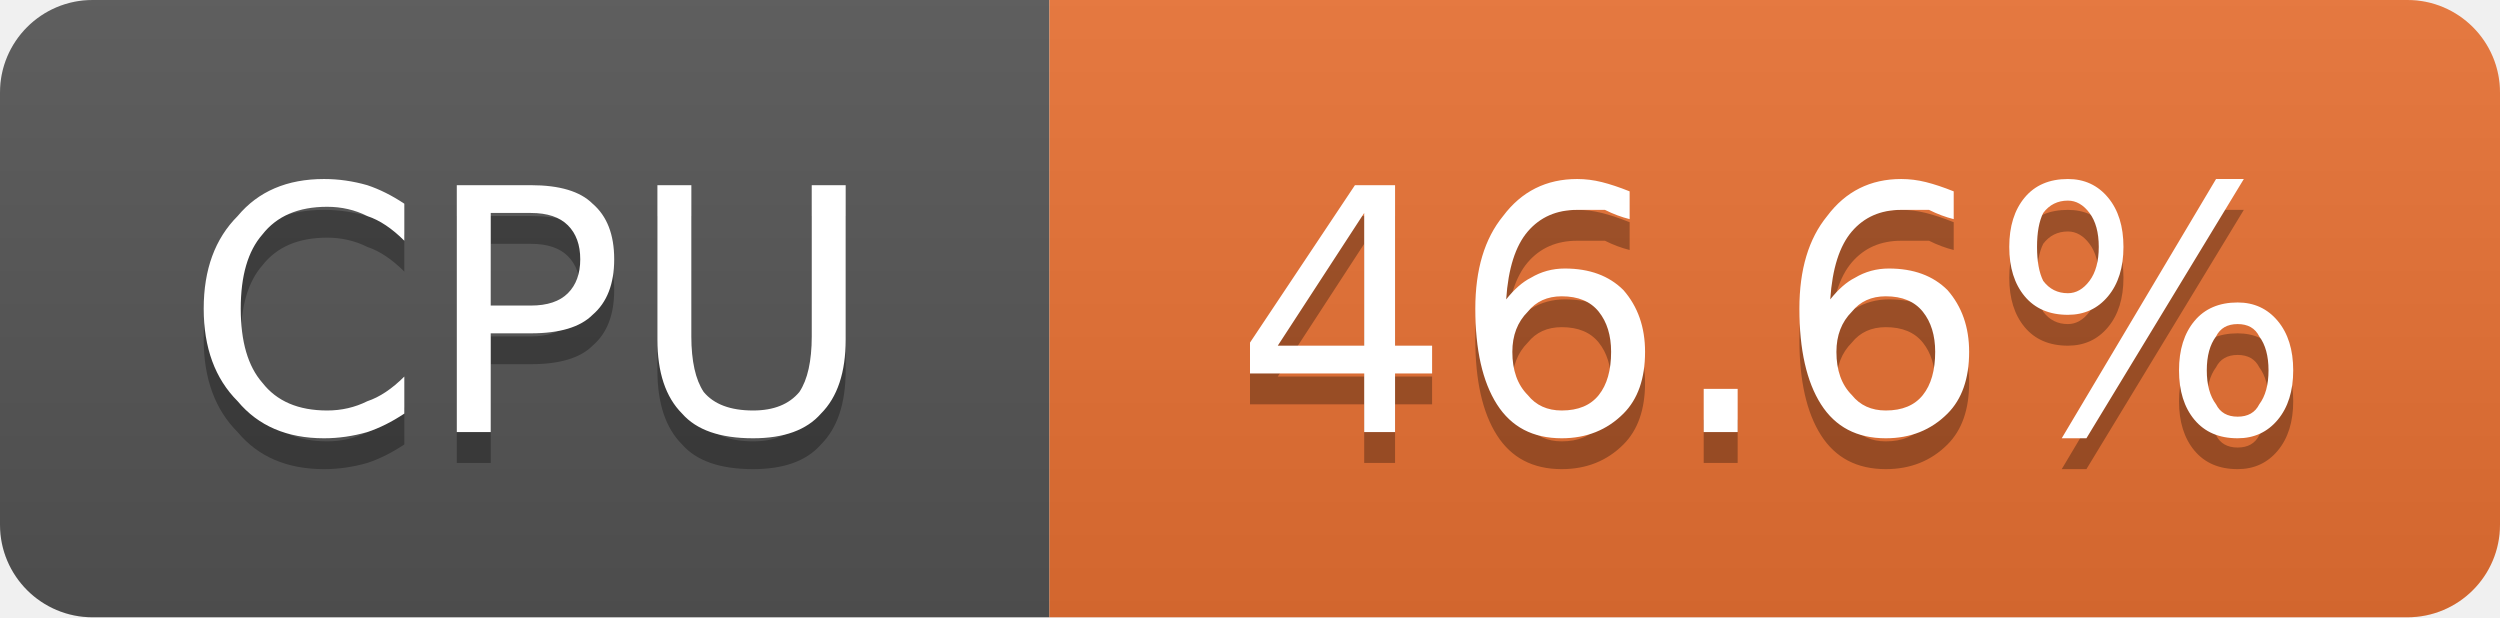
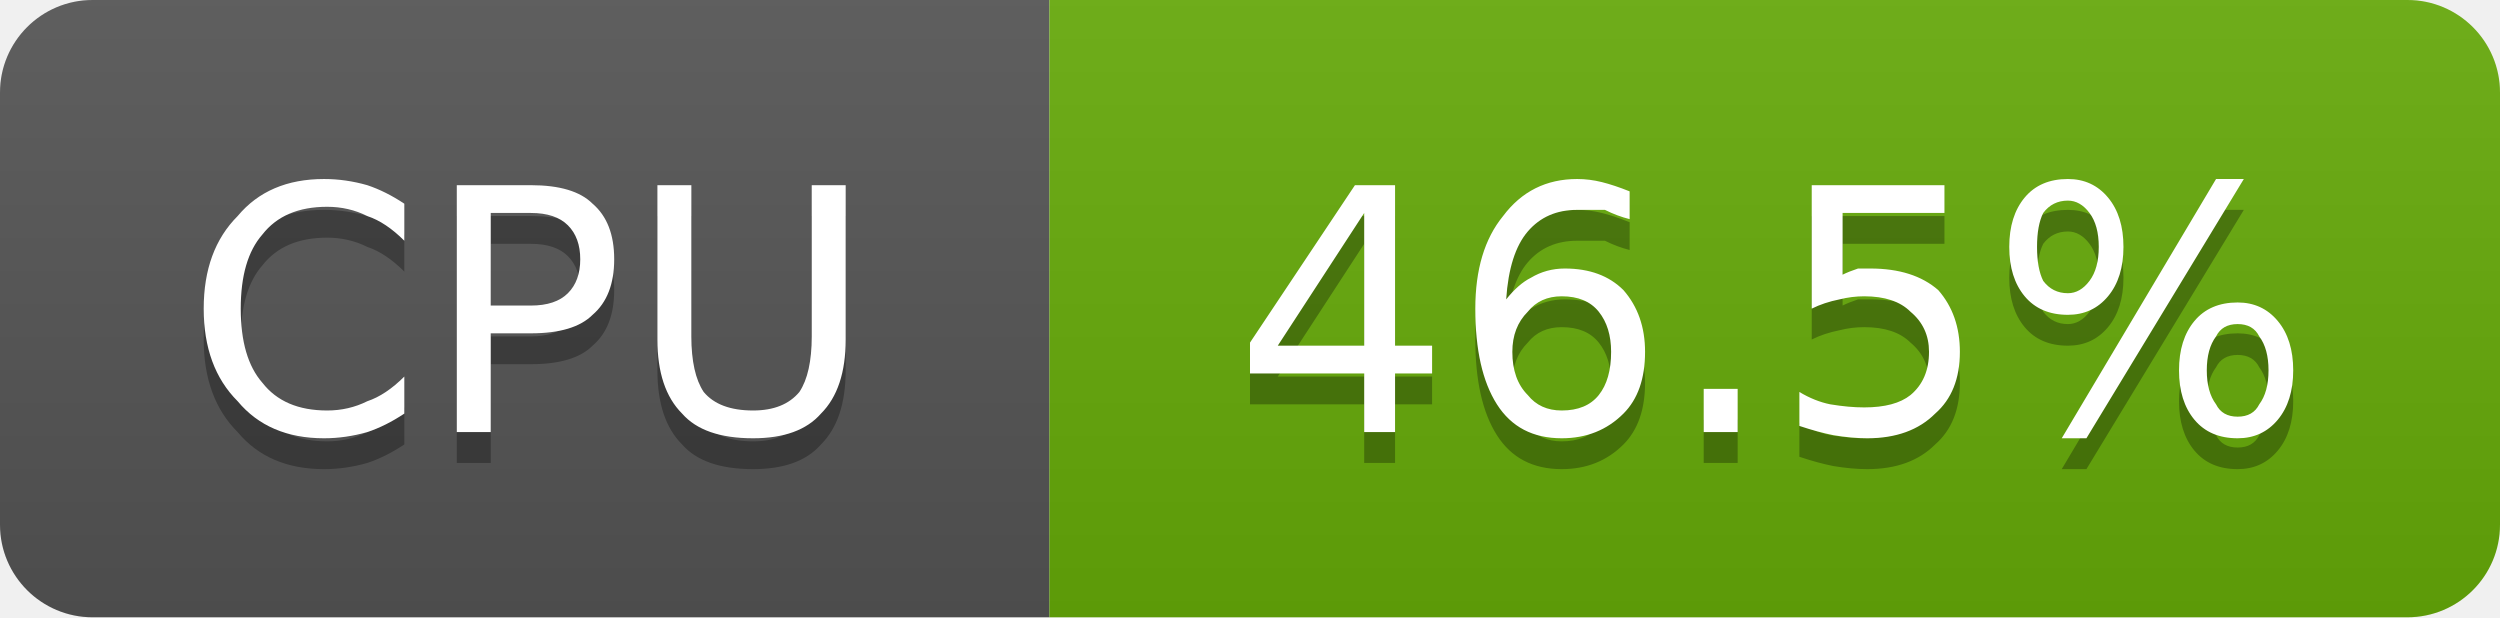
- <svg xmlns="http://www.w3.org/2000/svg" width="81" height="20" viewBox="0 0 81 20" role="img" aria-label="CPU: 46.6%">
+ <svg xmlns="http://www.w3.org/2000/svg" width="81" height="20" viewBox="0 0 81 20" role="img" aria-label="CPU: 46.5%">
  <linearGradient id="g-cluster_cpu_usage" x2="0" y2="100%">
    <stop offset="0" stop-color="#bbb" stop-opacity=".1" />
    <stop offset="1" stop-opacity=".1" />
  </linearGradient>
  <clipPath id="r-cluster_cpu_usage">
    <rect width="81" height="20" rx="3" fill="#fff" />
  </clipPath>
  <g clip-path="url(#r-cluster_cpu_usage)">
    <rect width="34" height="20" fill="#555" />
-     <rect x="34" width="47" height="20" fill="#ea7233" />
+     <rect x="34" width="47" height="20" fill="#67ac09" />
    <rect width="81" height="20" fill="url(#g-cluster_cpu_usage)" />
    <path transform="translate(0 1)" fill="#010101" fill-opacity=".3" d="M13.1 6.6L13.1 7.8Q12.5 7.2 11.9 7.0Q11.3 6.7 10.6 6.7Q9.2 6.7 8.5 7.6Q7.8 8.4 7.8 10.0Q7.8 11.6 8.5 12.4Q9.2 13.3 10.6 13.3Q11.3 13.3 11.9 13.0Q12.5 12.8 13.1 12.2L13.1 13.4Q12.5 13.8 11.9 14.0Q11.2 14.2 10.5 14.2Q8.7 14.2 7.7 13.0Q6.6 11.9 6.6 10.0Q6.6 8.1 7.7 7.0Q8.7 5.8 10.5 5.8Q11.2 5.8 11.9 6.0Q12.5 6.2 13.1 6.6ZM15.9 6.9L15.9 9.9L17.2 9.9Q18.0 9.9 18.4 9.5Q18.8 9.1 18.8 8.4Q18.8 7.7 18.4 7.3Q18.0 6.9 17.2 6.9L15.9 6.9ZM14.8 6.0L17.2 6.0Q18.6 6.0 19.2 6.6Q19.9 7.2 19.9 8.4Q19.9 9.6 19.2 10.2Q18.6 10.8 17.2 10.8L15.9 10.8L15.9 14.0L14.8 14.0L14.8 6.0ZM21.3 6.0L22.4 6.0L22.4 10.9Q22.4 12.1 22.8 12.7Q23.3 13.3 24.4 13.3Q25.4 13.3 25.9 12.7Q26.3 12.1 26.3 10.9L26.3 6.0L27.4 6.0L27.4 11.0Q27.4 12.6 26.6 13.4Q25.9 14.2 24.4 14.2Q22.8 14.2 22.1 13.4Q21.3 12.6 21.3 11.0L21.3 6.0Z" />
    <path fill="#fff" d="M13.1 6.6L13.1 7.8Q12.5 7.2 11.9 7.0Q11.3 6.7 10.6 6.7Q9.2 6.7 8.5 7.6Q7.8 8.4 7.8 10.0Q7.8 11.6 8.5 12.4Q9.2 13.3 10.6 13.3Q11.3 13.3 11.9 13.0Q12.5 12.8 13.1 12.2L13.1 13.4Q12.5 13.8 11.9 14.0Q11.2 14.2 10.5 14.2Q8.7 14.2 7.7 13.0Q6.6 11.9 6.6 10.0Q6.6 8.1 7.7 7.0Q8.7 5.8 10.5 5.8Q11.2 5.8 11.9 6.0Q12.5 6.2 13.1 6.6ZM15.9 6.9L15.9 9.9L17.2 9.9Q18.0 9.9 18.4 9.5Q18.8 9.1 18.8 8.4Q18.8 7.7 18.4 7.3Q18.0 6.9 17.2 6.9L15.9 6.9ZM14.8 6.0L17.2 6.0Q18.6 6.0 19.2 6.6Q19.9 7.2 19.9 8.4Q19.9 9.6 19.2 10.2Q18.6 10.8 17.2 10.8L15.9 10.8L15.9 14.0L14.8 14.0L14.8 6.0ZM21.3 6.0L22.4 6.0L22.4 10.9Q22.4 12.1 22.8 12.7Q23.3 13.3 24.4 13.3Q25.4 13.3 25.9 12.7Q26.3 12.1 26.3 10.9L26.3 6.0L27.4 6.0L27.4 11.0Q27.4 12.6 26.6 13.4Q25.9 14.2 24.4 14.2Q22.8 14.2 22.1 13.4Q21.3 12.6 21.3 11.0L21.3 6.0Z" />
-     <path transform="translate(0 1)" fill="#010101" fill-opacity=".3" d="M44.2 6.9L41.4 11.2L44.2 11.2L44.2 6.9ZM43.9 6.0L45.2 6.0L45.2 11.2L46.4 11.2L46.4 12.1L45.2 12.1L45.2 14.0L44.2 14.0L44.2 12.1L40.5 12.1L40.5 11.1L43.9 6.0ZM50.6 9.6Q49.9 9.6 49.5 10.1Q49.0 10.6 49.0 11.4Q49.0 12.3 49.5 12.8Q49.9 13.3 50.6 13.3Q51.4 13.3 51.8 12.8Q52.2 12.3 52.2 11.4Q52.2 10.6 51.8 10.1Q51.4 9.6 50.6 9.6ZM52.8 6.2L52.8 7.1Q52.4 7.0 52.0 6.8Q51.5 6.8 51.1 6.8Q50.1 6.8 49.5 7.5Q48.9 8.2 48.8 9.7Q49.2 9.2 49.6 9.0Q50.1 8.7 50.7 8.7Q51.9 8.7 52.6 9.4Q53.3 10.2 53.3 11.4Q53.3 12.7 52.6 13.4Q51.8 14.2 50.6 14.2Q49.2 14.2 48.5 13.1Q47.8 12.0 47.8 10.0Q47.8 8.1 48.7 7.0Q49.6 5.8 51.1 5.8Q51.5 5.8 51.9 5.9Q52.3 6.0 52.8 6.2ZM55.2 12.6L56.3 12.6L56.3 14.0L55.2 14.0L55.2 12.6ZM61.1 9.6Q60.4 9.6 60.0 10.1Q59.5 10.6 59.5 11.4Q59.5 12.3 60.0 12.8Q60.4 13.3 61.1 13.3Q61.9 13.3 62.3 12.8Q62.7 12.3 62.7 11.4Q62.7 10.6 62.3 10.1Q61.9 9.6 61.1 9.6ZM63.3 6.2L63.3 7.1Q62.9 7.0 62.5 6.8Q62.0 6.8 61.6 6.8Q60.6 6.8 60.0 7.5Q59.4 8.2 59.3 9.7Q59.7 9.2 60.1 9.0Q60.6 8.7 61.2 8.7Q62.4 8.7 63.1 9.4Q63.8 10.2 63.8 11.4Q63.8 12.7 63.1 13.4Q62.3 14.2 61.1 14.2Q59.7 14.2 59.0 13.1Q58.3 12.0 58.3 10.0Q58.3 8.1 59.2 7.0Q60.1 5.8 61.6 5.8Q62.0 5.8 62.4 5.9Q62.8 6.0 63.3 6.2ZM72.5 10.5Q72.0 10.5 71.8 10.9Q71.5 11.3 71.5 12.0Q71.5 12.7 71.8 13.1Q72.0 13.5 72.5 13.5Q73.0 13.5 73.2 13.1Q73.5 12.7 73.5 12.0Q73.5 11.3 73.2 10.9Q73.0 10.5 72.5 10.5ZM72.5 9.8Q73.3 9.8 73.8 10.4Q74.3 11.0 74.3 12.0Q74.3 13.0 73.8 13.6Q73.3 14.2 72.5 14.2Q71.6 14.2 71.1 13.6Q70.6 13.0 70.6 12.0Q70.6 11.0 71.1 10.4Q71.6 9.8 72.5 9.8ZM67.0 6.5Q66.5 6.5 66.2 6.9Q66.0 7.3 66.0 8.0Q66.0 8.7 66.2 9.1Q66.5 9.5 67.0 9.5Q67.4 9.5 67.7 9.1Q68.0 8.7 68.0 8.0Q68.0 7.3 67.7 6.9Q67.4 6.5 67.0 6.5ZM71.8 5.8L72.7 5.8L67.6 14.2L66.8 14.2L71.8 5.8ZM67.0 5.8Q67.8 5.8 68.3 6.4Q68.8 7.0 68.8 8.0Q68.8 9.0 68.3 9.6Q67.8 10.2 67.0 10.2Q66.1 10.2 65.6 9.6Q65.1 9.0 65.1 8.0Q65.1 7.0 65.6 6.4Q66.1 5.8 67.0 5.8Z" />
-     <path fill="#fff" d="M44.2 6.9L41.4 11.2L44.2 11.2L44.2 6.9ZM43.9 6.0L45.2 6.0L45.2 11.2L46.4 11.2L46.4 12.1L45.2 12.1L45.2 14.0L44.2 14.0L44.2 12.1L40.5 12.1L40.5 11.1L43.9 6.0ZM50.6 9.6Q49.9 9.6 49.5 10.1Q49.0 10.6 49.0 11.4Q49.0 12.3 49.5 12.8Q49.9 13.3 50.6 13.3Q51.4 13.3 51.8 12.8Q52.2 12.3 52.2 11.4Q52.2 10.6 51.8 10.1Q51.4 9.6 50.6 9.6ZM52.8 6.2L52.8 7.1Q52.4 7.0 52.0 6.8Q51.5 6.8 51.1 6.8Q50.1 6.8 49.5 7.5Q48.9 8.2 48.8 9.7Q49.2 9.2 49.6 9.0Q50.1 8.7 50.7 8.7Q51.9 8.7 52.6 9.4Q53.3 10.2 53.3 11.4Q53.3 12.7 52.6 13.4Q51.8 14.2 50.6 14.2Q49.2 14.2 48.5 13.1Q47.8 12.0 47.8 10.0Q47.8 8.1 48.7 7.0Q49.6 5.8 51.1 5.8Q51.5 5.8 51.9 5.9Q52.3 6.0 52.8 6.2ZM55.2 12.6L56.3 12.6L56.3 14.0L55.2 14.0L55.2 12.6ZM61.1 9.6Q60.4 9.6 60.0 10.1Q59.5 10.6 59.5 11.4Q59.5 12.3 60.0 12.8Q60.4 13.3 61.1 13.3Q61.9 13.3 62.3 12.8Q62.7 12.3 62.7 11.4Q62.7 10.6 62.3 10.1Q61.9 9.6 61.1 9.6ZM63.3 6.2L63.3 7.1Q62.9 7.0 62.5 6.8Q62.0 6.8 61.6 6.8Q60.6 6.8 60.0 7.5Q59.4 8.2 59.3 9.7Q59.7 9.2 60.1 9.0Q60.6 8.7 61.2 8.7Q62.4 8.7 63.1 9.4Q63.8 10.2 63.8 11.4Q63.8 12.7 63.1 13.4Q62.3 14.2 61.1 14.2Q59.7 14.2 59.0 13.1Q58.3 12.0 58.3 10.0Q58.3 8.1 59.2 7.0Q60.1 5.8 61.6 5.8Q62.0 5.8 62.4 5.9Q62.8 6.0 63.3 6.2ZM72.5 10.5Q72.0 10.5 71.8 10.9Q71.5 11.3 71.5 12.0Q71.5 12.7 71.8 13.1Q72.0 13.5 72.5 13.5Q73.0 13.5 73.2 13.1Q73.5 12.7 73.5 12.0Q73.5 11.3 73.2 10.9Q73.0 10.5 72.5 10.5ZM72.5 9.8Q73.3 9.8 73.8 10.4Q74.3 11.0 74.3 12.0Q74.3 13.0 73.8 13.6Q73.3 14.2 72.5 14.2Q71.6 14.2 71.1 13.6Q70.6 13.0 70.6 12.0Q70.6 11.0 71.1 10.4Q71.6 9.8 72.5 9.8ZM67.0 6.5Q66.5 6.5 66.2 6.9Q66.0 7.3 66.0 8.0Q66.0 8.7 66.2 9.1Q66.5 9.5 67.0 9.5Q67.4 9.5 67.7 9.1Q68.0 8.7 68.0 8.0Q68.0 7.3 67.7 6.9Q67.4 6.5 67.0 6.5ZM71.8 5.8L72.7 5.8L67.6 14.2L66.8 14.2L71.8 5.8ZM67.0 5.8Q67.8 5.8 68.3 6.4Q68.8 7.0 68.8 8.0Q68.8 9.0 68.3 9.6Q67.8 10.2 67.0 10.2Q66.1 10.2 65.6 9.6Q65.1 9.0 65.1 8.0Q65.1 7.0 65.6 6.4Q66.1 5.8 67.0 5.8Z" />
+     <path transform="translate(0 1)" fill="#010101" fill-opacity=".3" d="M44.2 6.9L41.4 11.2L44.2 11.2L44.2 6.9ZM43.9 6.0L45.2 6.0L45.2 11.2L46.4 11.2L46.4 12.1L45.2 12.1L45.2 14.0L44.2 14.0L44.2 12.1L40.5 12.1L40.5 11.1L43.9 6.0ZM50.6 9.6Q49.9 9.6 49.5 10.1Q49.0 10.6 49.0 11.4Q49.0 12.3 49.5 12.8Q49.9 13.3 50.6 13.3Q51.4 13.3 51.8 12.8Q52.2 12.3 52.2 11.4Q52.2 10.6 51.8 10.1Q51.4 9.6 50.6 9.6ZM52.8 6.2L52.8 7.1Q52.4 7.0 52.0 6.8Q51.5 6.8 51.1 6.8Q50.1 6.8 49.5 7.5Q48.9 8.2 48.8 9.7Q49.2 9.2 49.6 9.0Q50.1 8.7 50.7 8.7Q51.9 8.7 52.6 9.4Q53.3 10.2 53.3 11.4Q53.3 12.7 52.6 13.4Q51.8 14.2 50.6 14.2Q49.2 14.2 48.5 13.1Q47.8 12.0 47.8 10.0Q47.8 8.1 48.7 7.0Q49.6 5.8 51.1 5.8Q51.5 5.8 51.9 5.9Q52.3 6.0 52.8 6.2ZM55.2 12.6L56.3 12.6L56.3 14.0L55.2 14.0L55.2 12.6ZM58.7 6.0L63.0 6.0L63.0 6.9L59.7 6.9L59.7 8.9Q59.9 8.8 60.2 8.7Q60.4 8.7 60.6 8.7Q62.0 8.7 62.8 9.4Q63.5 10.2 63.5 11.4Q63.5 12.7 62.7 13.4Q61.9 14.2 60.5 14.2Q60.0 14.2 59.4 14.1Q58.9 14.0 58.3 13.8L58.3 12.7Q58.8 13.0 59.3 13.1Q59.9 13.2 60.4 13.2Q61.4 13.2 61.9 12.8Q62.5 12.3 62.5 11.4Q62.5 10.6 61.9 10.1Q61.4 9.6 60.4 9.6Q60.0 9.6 59.6 9.7Q59.1 9.8 58.7 10.0L58.7 6.0ZM72.5 10.5Q72.0 10.5 71.8 10.9Q71.5 11.3 71.5 12.0Q71.5 12.7 71.8 13.1Q72.0 13.5 72.5 13.5Q73.0 13.5 73.2 13.1Q73.5 12.7 73.5 12.0Q73.5 11.3 73.2 10.9Q73.0 10.5 72.5 10.5ZM72.5 9.8Q73.3 9.8 73.8 10.4Q74.3 11.0 74.3 12.0Q74.3 13.0 73.8 13.6Q73.3 14.2 72.5 14.2Q71.6 14.2 71.1 13.6Q70.6 13.0 70.6 12.0Q70.6 11.0 71.1 10.4Q71.6 9.8 72.5 9.8ZM67.0 6.5Q66.5 6.5 66.2 6.9Q66.0 7.3 66.0 8.0Q66.0 8.7 66.2 9.1Q66.5 9.5 67.0 9.5Q67.4 9.5 67.7 9.1Q68.0 8.7 68.0 8.0Q68.0 7.3 67.7 6.9Q67.4 6.5 67.0 6.5ZM71.8 5.8L72.7 5.8L67.6 14.2L66.8 14.2L71.8 5.8ZM67.0 5.8Q67.8 5.8 68.3 6.4Q68.8 7.0 68.8 8.0Q68.8 9.0 68.3 9.6Q67.8 10.2 67.0 10.2Q66.1 10.2 65.6 9.6Q65.1 9.0 65.1 8.0Q65.1 7.0 65.6 6.4Q66.1 5.8 67.0 5.8Z" />
+     <path fill="#fff" d="M44.2 6.9L41.4 11.2L44.2 11.2L44.2 6.9ZM43.9 6.0L45.2 6.0L45.2 11.2L46.4 11.2L46.4 12.1L45.2 12.1L45.2 14.0L44.2 14.0L44.2 12.1L40.5 12.1L40.5 11.1L43.9 6.0ZM50.6 9.6Q49.9 9.6 49.5 10.1Q49.0 10.6 49.0 11.4Q49.0 12.3 49.5 12.8Q49.9 13.3 50.6 13.3Q51.4 13.3 51.8 12.8Q52.2 12.3 52.2 11.4Q52.2 10.6 51.8 10.1Q51.4 9.6 50.6 9.6ZM52.8 6.2L52.8 7.1Q52.4 7.0 52.0 6.8Q51.5 6.8 51.1 6.8Q50.1 6.8 49.5 7.5Q48.9 8.2 48.8 9.7Q49.2 9.2 49.6 9.0Q50.1 8.7 50.7 8.7Q51.9 8.7 52.6 9.4Q53.3 10.2 53.3 11.4Q53.3 12.7 52.6 13.4Q51.8 14.2 50.6 14.2Q49.2 14.2 48.5 13.1Q47.8 12.0 47.8 10.0Q47.8 8.1 48.7 7.0Q49.6 5.8 51.1 5.8Q51.5 5.8 51.9 5.9Q52.3 6.0 52.8 6.2ZM55.2 12.6L56.3 12.6L56.3 14.0L55.2 14.0L55.2 12.6ZM58.7 6.0L63.0 6.0L63.0 6.9L59.7 6.9L59.7 8.9Q59.9 8.8 60.2 8.7Q60.4 8.7 60.6 8.7Q62.0 8.7 62.8 9.4Q63.5 10.2 63.5 11.4Q63.5 12.7 62.7 13.4Q61.9 14.2 60.5 14.2Q60.0 14.2 59.4 14.1Q58.9 14.0 58.3 13.8L58.3 12.7Q58.8 13.0 59.3 13.1Q59.9 13.2 60.4 13.2Q61.4 13.2 61.9 12.8Q62.5 12.3 62.5 11.4Q62.5 10.6 61.9 10.1Q61.4 9.6 60.4 9.6Q60.0 9.6 59.6 9.7Q59.1 9.8 58.7 10.0L58.7 6.0ZM72.5 10.5Q72.0 10.5 71.8 10.9Q71.5 11.3 71.5 12.0Q71.5 12.7 71.8 13.1Q72.0 13.5 72.5 13.5Q73.0 13.5 73.2 13.1Q73.5 12.7 73.5 12.0Q73.5 11.3 73.2 10.9Q73.0 10.5 72.5 10.5ZM72.5 9.8Q73.3 9.8 73.8 10.4Q74.3 11.0 74.3 12.0Q74.3 13.0 73.8 13.6Q73.3 14.2 72.5 14.2Q71.6 14.2 71.1 13.6Q70.6 13.0 70.6 12.0Q70.6 11.0 71.1 10.4Q71.6 9.8 72.5 9.8ZM67.0 6.5Q66.5 6.5 66.2 6.9Q66.0 7.3 66.0 8.0Q66.0 8.7 66.2 9.1Q66.5 9.5 67.0 9.5Q67.4 9.5 67.7 9.1Q68.0 8.7 68.0 8.0Q68.0 7.3 67.7 6.9Q67.4 6.5 67.0 6.5ZM71.8 5.8L72.7 5.8L67.6 14.2L66.8 14.2L71.8 5.8ZM67.0 5.8Q67.8 5.8 68.3 6.4Q68.8 7.0 68.8 8.0Q68.8 9.0 68.3 9.6Q67.8 10.2 67.0 10.2Q66.1 10.2 65.6 9.6Q65.1 9.0 65.1 8.0Q65.1 7.0 65.6 6.4Q66.1 5.8 67.0 5.8Z" />
  </g>
</svg>
